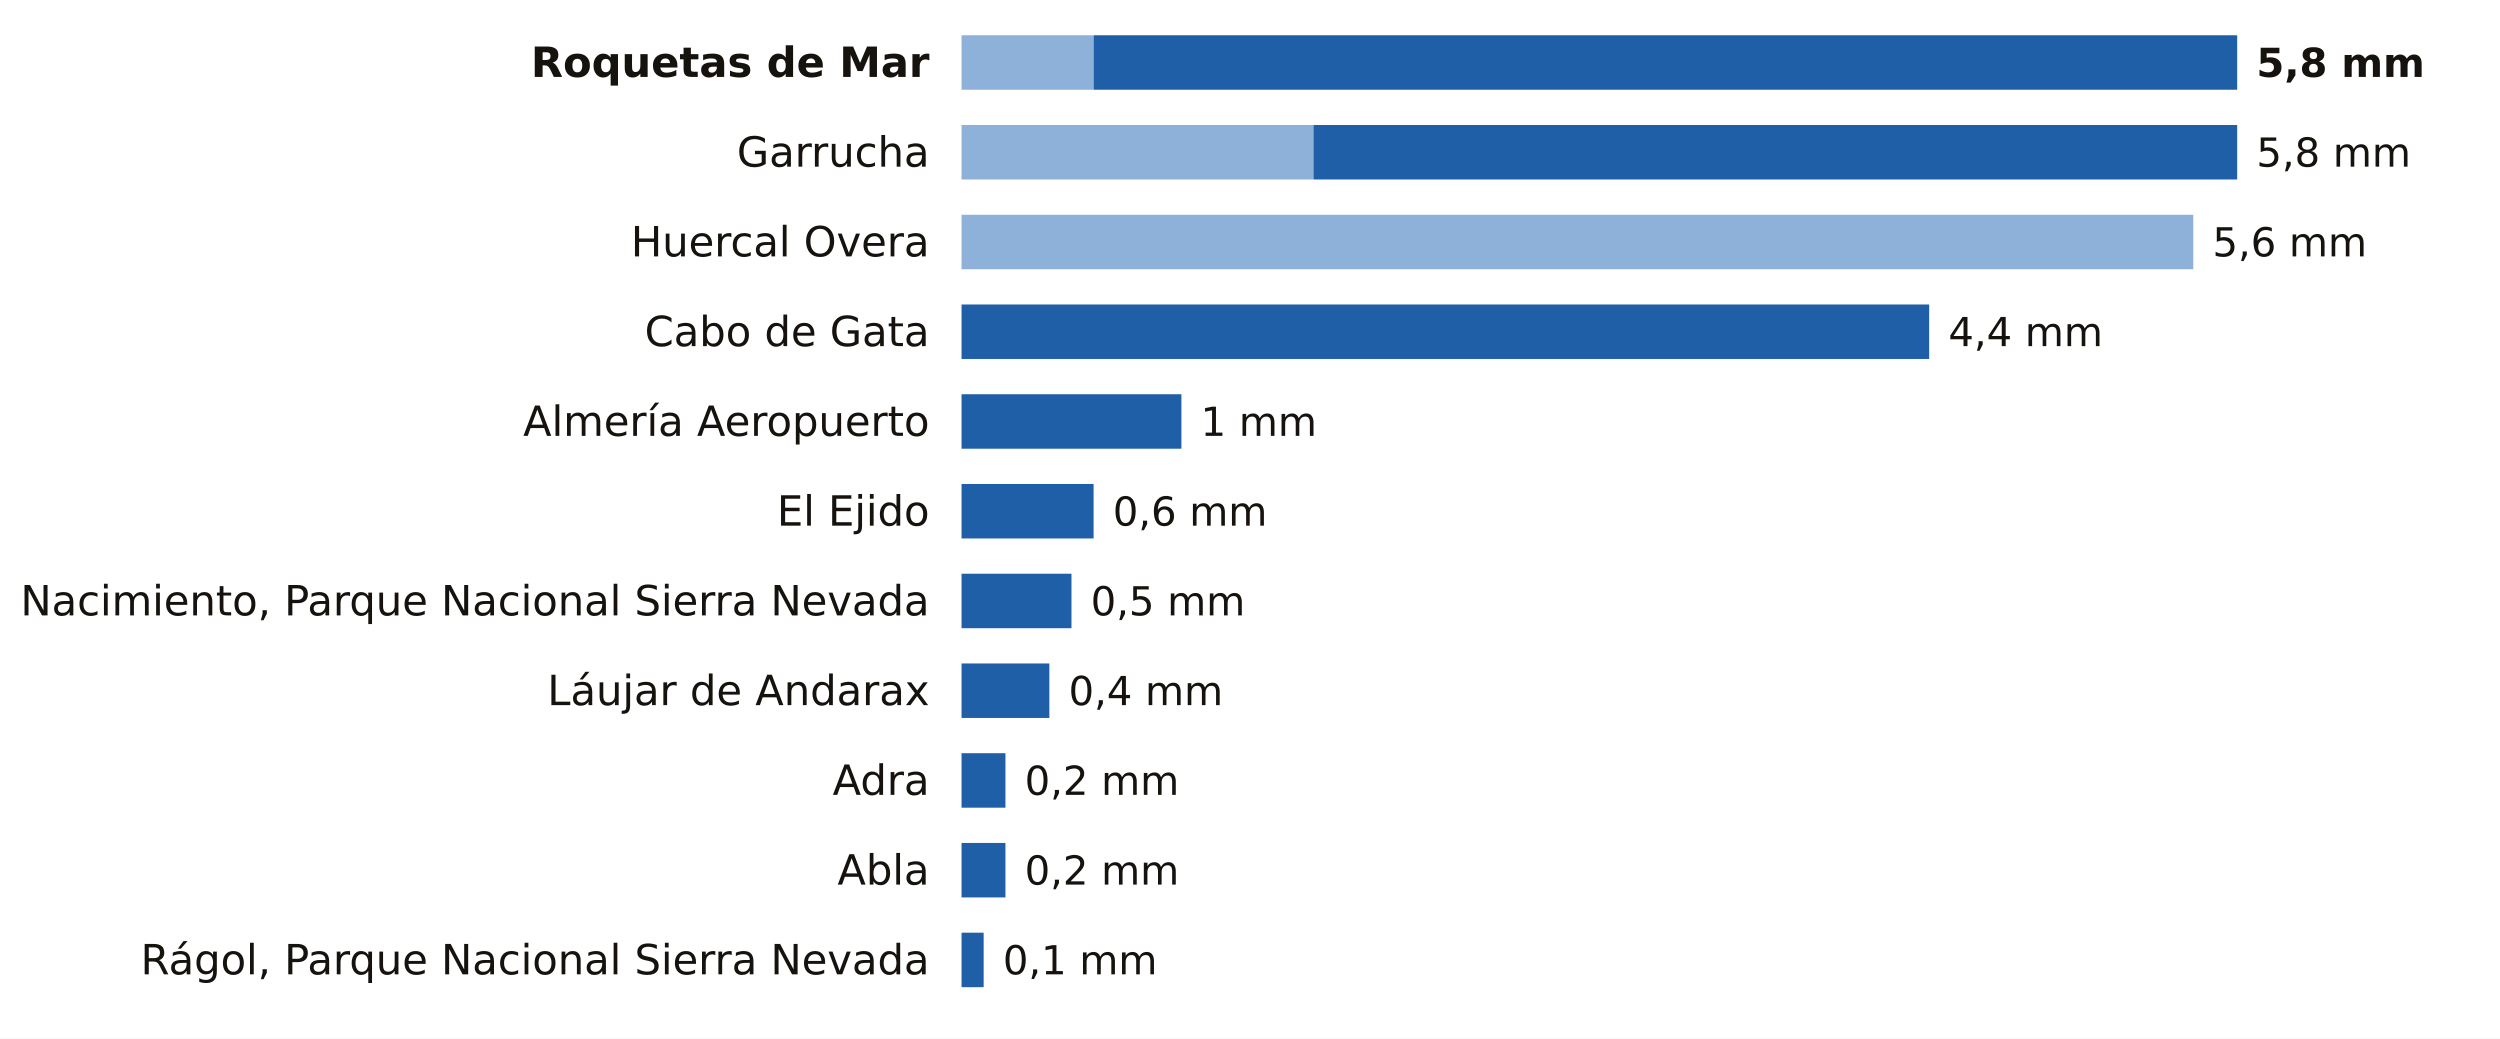
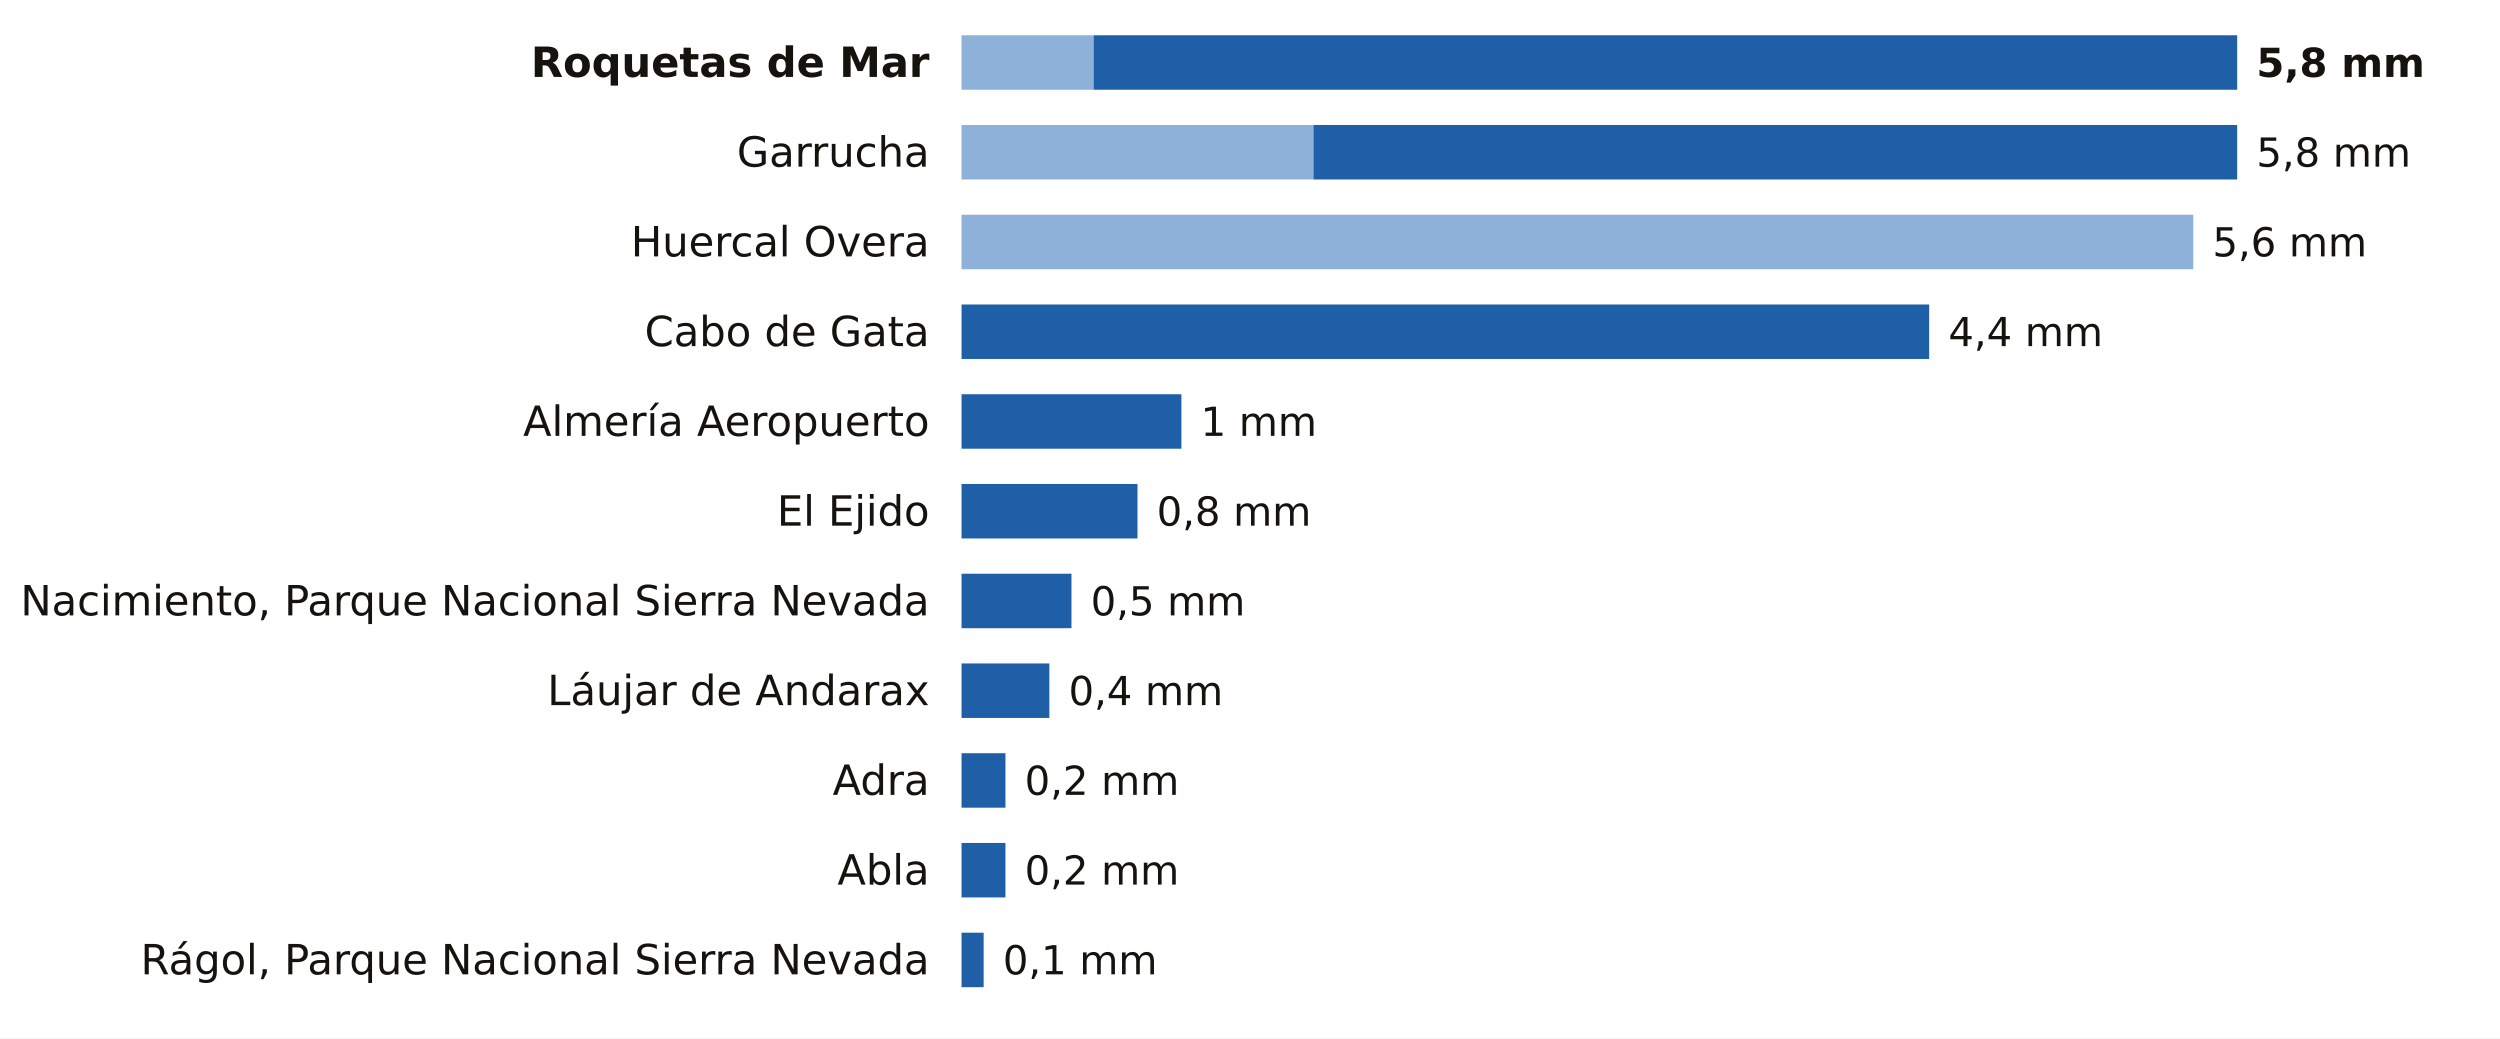
<svg xmlns="http://www.w3.org/2000/svg" viewBox="0 0 780 324" width="780" height="324" role="img" aria-label="La lluvia de los últimos 7 días en las estaciones de AEMET de Almería">
  <rect width="780" height="324" fill="#FFFFFF" />
  <text x="290.0" y="24.0" font-size="13" fill="#16130F" text-anchor="end" font-weight="600" font-family="Public Sans, DejaVu Sans, Arial, sans-serif">Roquetas de Mar</text>
  <rect x="300" y="11" width="41.2" height="17" fill="#8EB1DA" />
  <rect x="341.2" y="11" width="356.8" height="17" fill="#1F5FA8" />
  <text x="704.0" y="24.0" font-size="12.5" fill="#16130F" text-anchor="start" font-weight="700" font-family="Public Sans, DejaVu Sans, Arial, sans-serif">5,8 mm</text>
  <text x="290.0" y="52.0" font-size="13" fill="#16130F" text-anchor="end" font-weight="400" font-family="Public Sans, DejaVu Sans, Arial, sans-serif">Garrucha</text>
  <rect x="300" y="39" width="109.8" height="17" fill="#8EB1DA" />
  <rect x="409.8" y="39" width="288.2" height="17" fill="#1F5FA8" />
  <text x="704.0" y="52.0" font-size="12.5" fill="#16130F" text-anchor="start" font-weight="500" font-family="Public Sans, DejaVu Sans, Arial, sans-serif">5,8 mm</text>
  <text x="290.0" y="80.0" font-size="13" fill="#16130F" text-anchor="end" font-weight="400" font-family="Public Sans, DejaVu Sans, Arial, sans-serif">Huercal Overa</text>
  <rect x="300" y="67" width="384.3" height="17" fill="#8EB1DA" />
  <text x="690.3" y="80.0" font-size="12.5" fill="#16130F" text-anchor="start" font-weight="500" font-family="Public Sans, DejaVu Sans, Arial, sans-serif">5,6 mm</text>
  <text x="290.0" y="108.0" font-size="13" fill="#16130F" text-anchor="end" font-weight="400" font-family="Public Sans, DejaVu Sans, Arial, sans-serif">Cabo de Gata</text>
  <rect x="300.0" y="95" width="301.9" height="17" fill="#1F5FA8" />
  <text x="607.9" y="108.0" font-size="12.5" fill="#16130F" text-anchor="start" font-weight="500" font-family="Public Sans, DejaVu Sans, Arial, sans-serif">4,4 mm</text>
  <text x="290.0" y="136.0" font-size="13" fill="#16130F" text-anchor="end" font-weight="400" font-family="Public Sans, DejaVu Sans, Arial, sans-serif">Almería Aeropuerto</text>
  <rect x="300.0" y="123" width="68.6" height="17" fill="#1F5FA8" />
  <text x="374.6" y="136.0" font-size="12.5" fill="#16130F" text-anchor="start" font-weight="500" font-family="Public Sans, DejaVu Sans, Arial, sans-serif">1 mm</text>
  <text x="290.0" y="164.0" font-size="13" fill="#16130F" text-anchor="end" font-weight="400" font-family="Public Sans, DejaVu Sans, Arial, sans-serif">El Ejido</text>
-   <rect x="300.0" y="151" width="41.2" height="17" fill="#1F5FA8" />
-   <text x="347.2" y="164.0" font-size="12.5" fill="#16130F" text-anchor="start" font-weight="500" font-family="Public Sans, DejaVu Sans, Arial, sans-serif">0,6 mm</text>
+   <rect x="300.0" y="151" width="54.9" height="17" fill="#1F5FA8" />
+   <text x="360.9" y="164.0" font-size="12.5" fill="#16130F" text-anchor="start" font-weight="500" font-family="Public Sans, DejaVu Sans, Arial, sans-serif">0,8 mm</text>
  <text x="290.0" y="192.0" font-size="13" fill="#16130F" text-anchor="end" font-weight="400" font-family="Public Sans, DejaVu Sans, Arial, sans-serif">Nacimiento, Parque Nacional Sierra Nevada</text>
  <rect x="300.0" y="179" width="34.3" height="17" fill="#1F5FA8" />
  <text x="340.3" y="192.0" font-size="12.5" fill="#16130F" text-anchor="start" font-weight="500" font-family="Public Sans, DejaVu Sans, Arial, sans-serif">0,5 mm</text>
  <text x="290.0" y="220.0" font-size="13" fill="#16130F" text-anchor="end" font-weight="400" font-family="Public Sans, DejaVu Sans, Arial, sans-serif">Láujar de Andarax</text>
  <rect x="300.0" y="207" width="27.4" height="17" fill="#1F5FA8" />
  <text x="333.4" y="220.0" font-size="12.5" fill="#16130F" text-anchor="start" font-weight="500" font-family="Public Sans, DejaVu Sans, Arial, sans-serif">0,4 mm</text>
  <text x="290.0" y="248.0" font-size="13" fill="#16130F" text-anchor="end" font-weight="400" font-family="Public Sans, DejaVu Sans, Arial, sans-serif">Adra</text>
  <rect x="300.0" y="235" width="13.7" height="17" fill="#1F5FA8" />
  <text x="319.7" y="248.0" font-size="12.5" fill="#16130F" text-anchor="start" font-weight="500" font-family="Public Sans, DejaVu Sans, Arial, sans-serif">0,2 mm</text>
  <text x="290.0" y="276.0" font-size="13" fill="#16130F" text-anchor="end" font-weight="400" font-family="Public Sans, DejaVu Sans, Arial, sans-serif">Abla</text>
  <rect x="300.0" y="263" width="13.7" height="17" fill="#1F5FA8" />
  <text x="319.7" y="276.0" font-size="12.5" fill="#16130F" text-anchor="start" font-weight="500" font-family="Public Sans, DejaVu Sans, Arial, sans-serif">0,2 mm</text>
  <text x="290.0" y="304.0" font-size="13" fill="#16130F" text-anchor="end" font-weight="400" font-family="Public Sans, DejaVu Sans, Arial, sans-serif">Rágol, Parque Nacional Sierra Nevada</text>
  <rect x="300.0" y="291" width="6.9" height="17" fill="#1F5FA8" />
  <text x="312.9" y="304.0" font-size="12.5" fill="#16130F" text-anchor="start" font-weight="500" font-family="Public Sans, DejaVu Sans, Arial, sans-serif">0,1 mm</text>
</svg>
